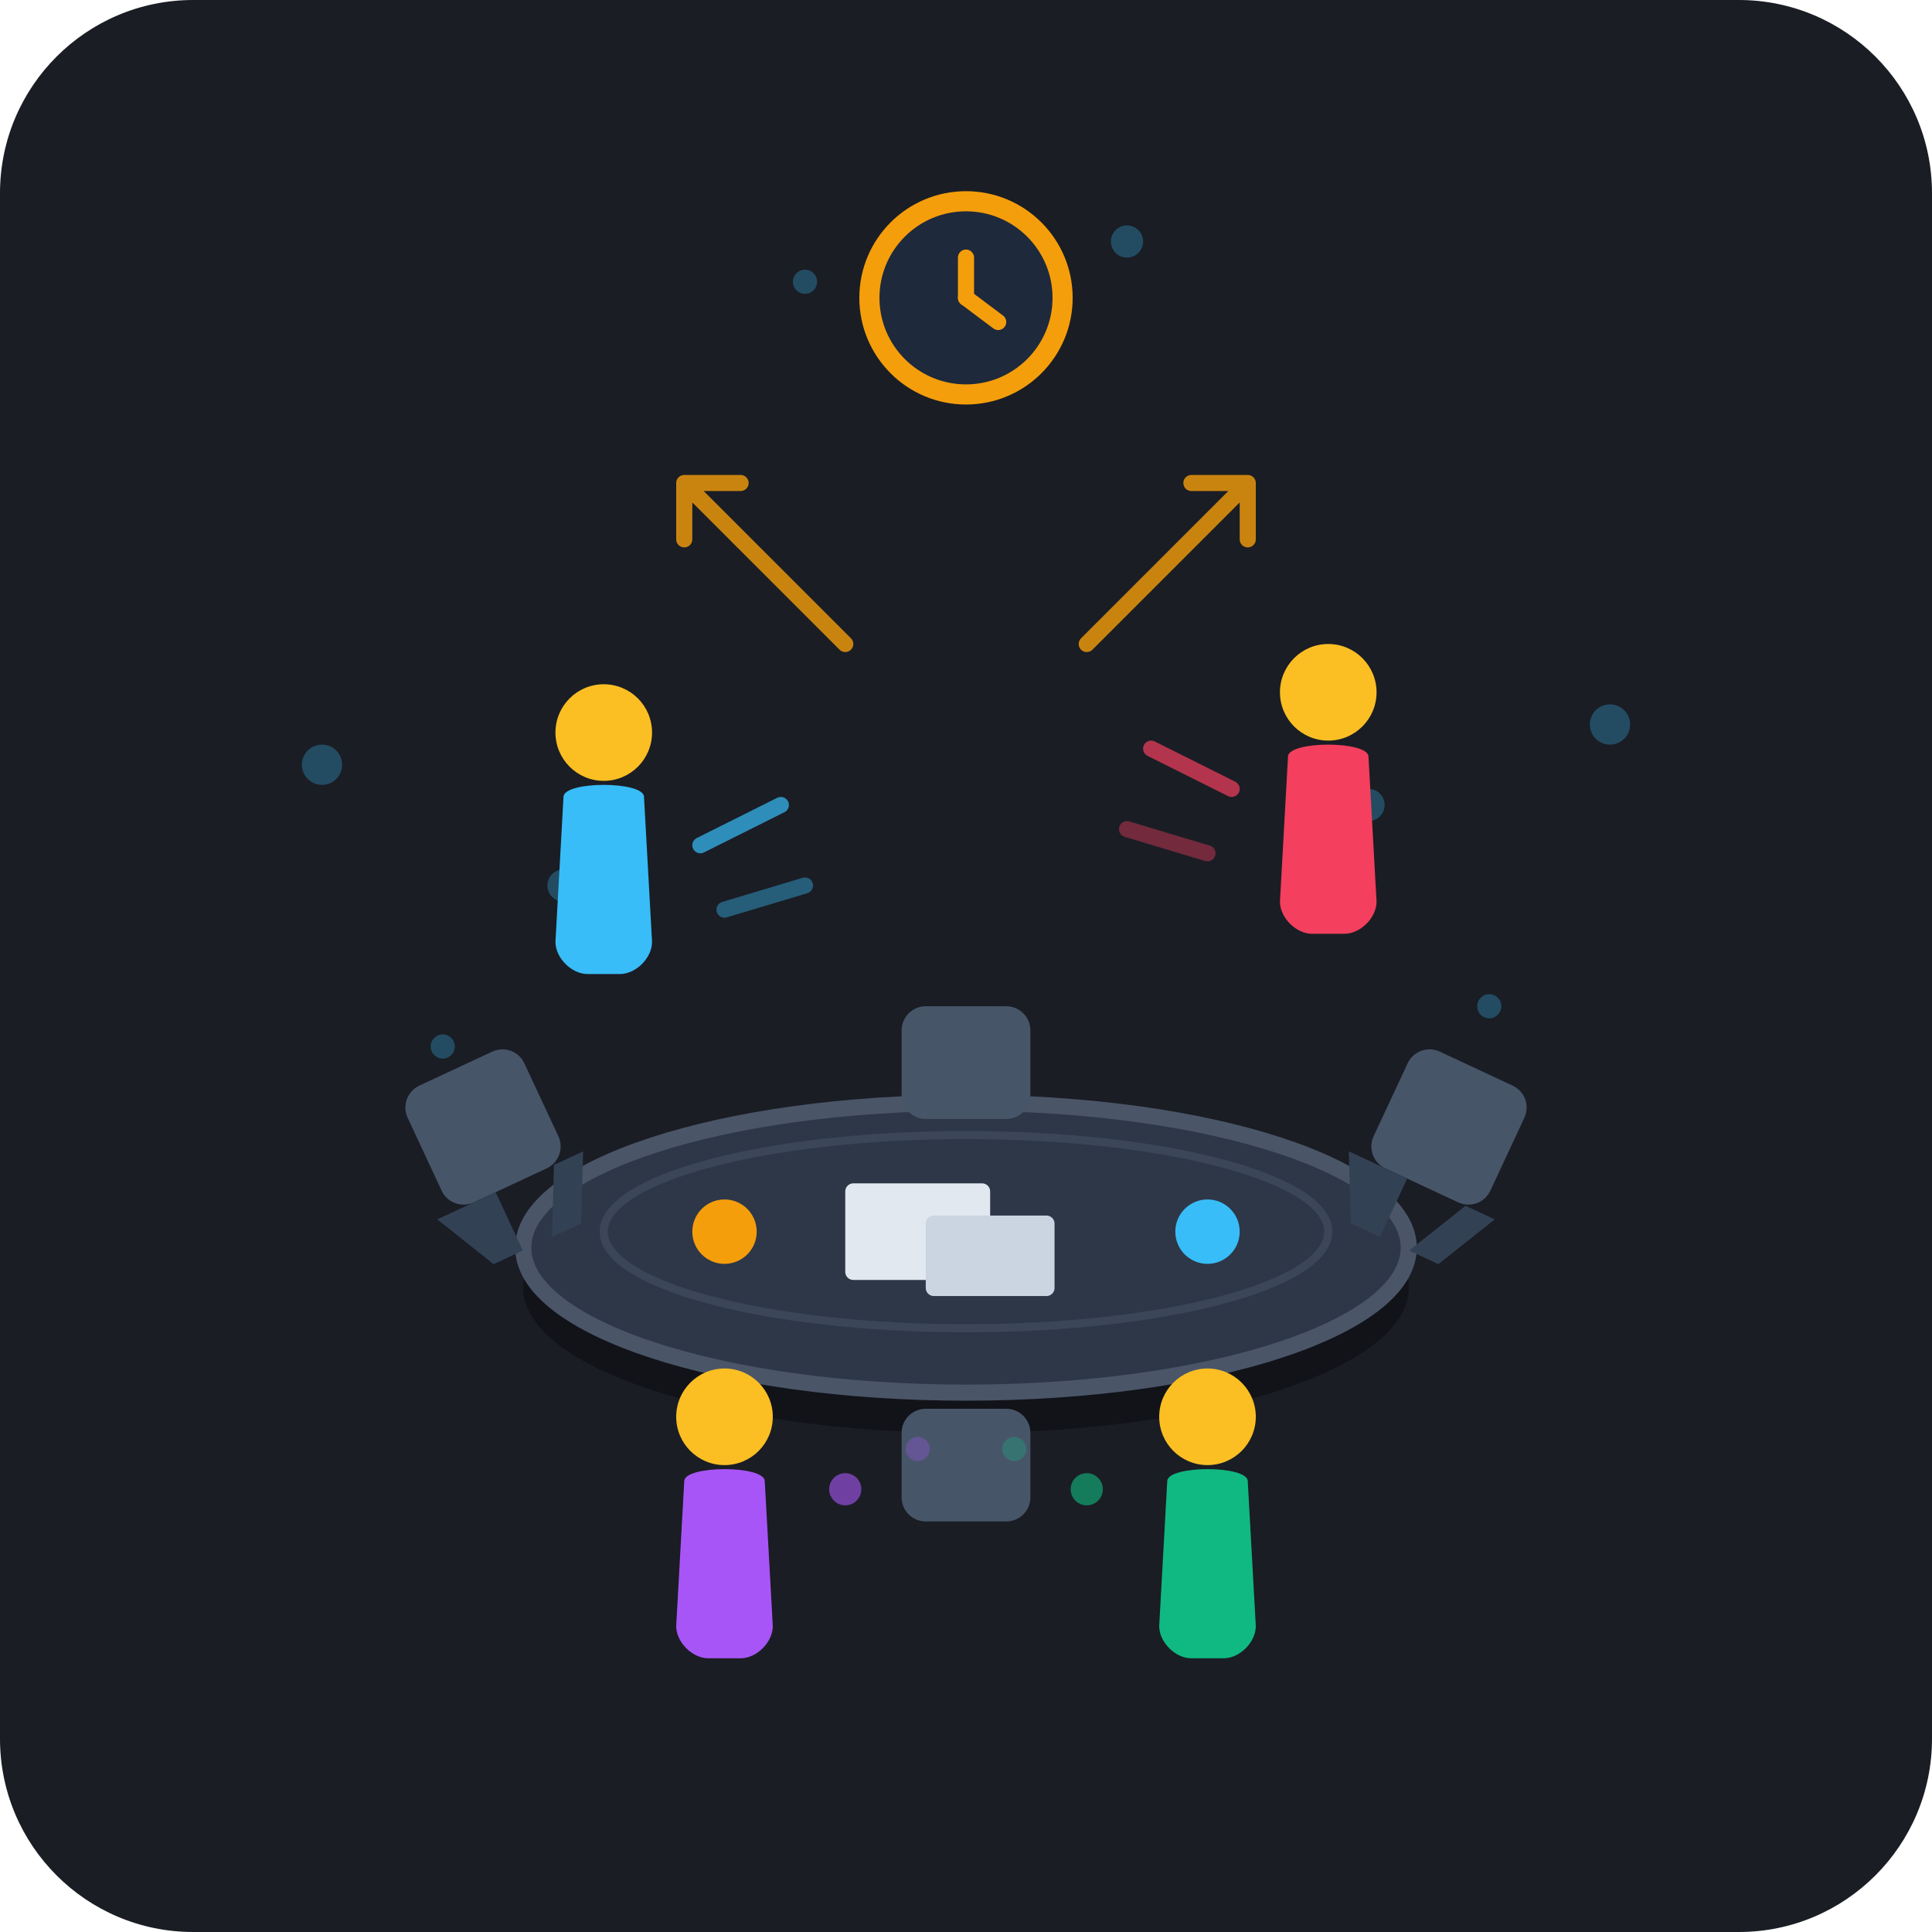
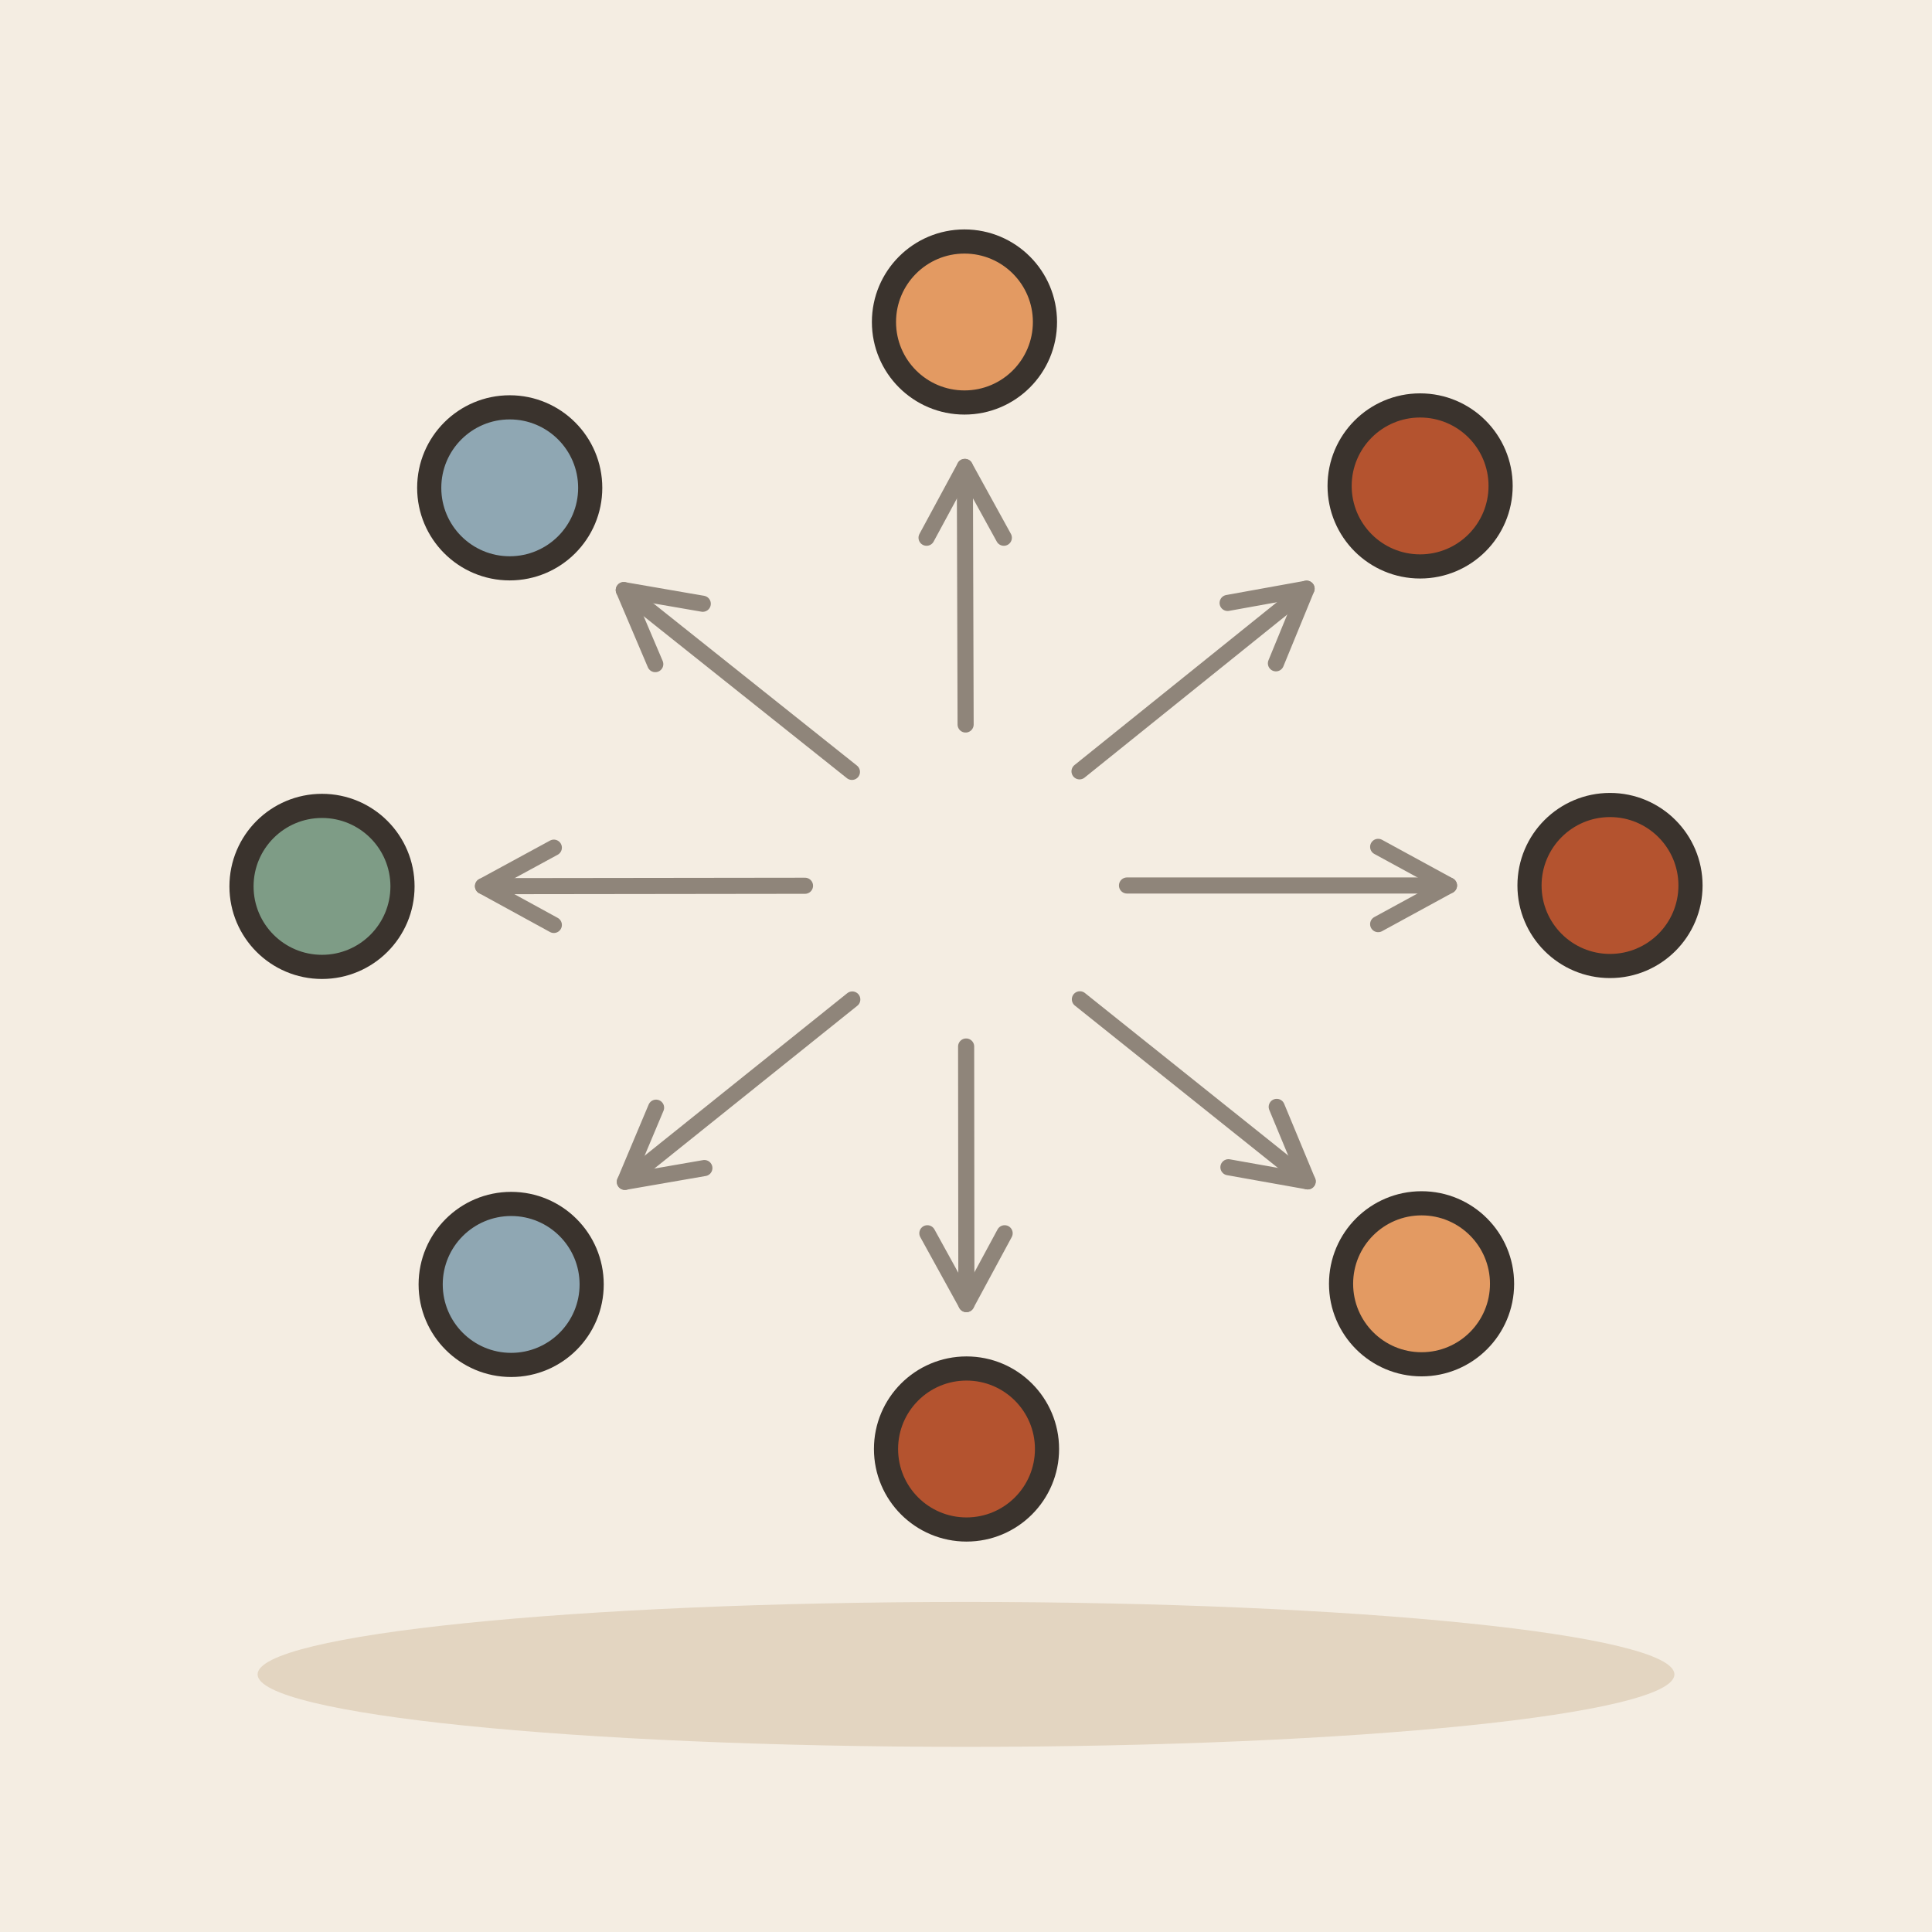
- <svg xmlns="http://www.w3.org/2000/svg" width="240" height="240" viewBox="0 0 240 240">
-   <rect width="240" height="240" rx="24" fill="#1A1D24" />
-   <g opacity="0.3" fill="#38BDF8">
-     <circle cx="70" cy="110" r="2" />
-     <circle cx="55" cy="130" r="1.5" />
-     <circle cx="40" cy="95" r="2.5" />
-     <circle cx="170" cy="100" r="2" />
-     <circle cx="185" cy="125" r="1.5" />
-     <circle cx="200" cy="90" r="2.5" />
-     <circle cx="120" cy="45" r="2" />
-     <circle cx="100" cy="35" r="1.5" />
-     <circle cx="140" cy="30" r="2" />
-   </g>
-   <g transform="translate(0, 5)">
-     <ellipse cx="120" cy="155" rx="55" ry="18" fill="#111318" />
-     <ellipse cx="120" cy="150" rx="55" ry="18" fill="#2D3748" stroke="#4A5568" stroke-width="2" />
-     <ellipse cx="120" cy="148" rx="45" ry="12" fill="none" stroke="#4A5568" stroke-width="1" opacity="0.5" />
-     <rect x="105" y="142" width="18" height="12" rx="1" fill="#E2E8F0" />
-     <rect x="115" y="146" width="16" height="10" rx="1" fill="#CBD5E1" />
-     <circle cx="90" cy="148" r="4" fill="#F59E0B" />
-     <circle cx="150" cy="148" r="4" fill="#38BDF8" />
-     <g transform="translate(60, 135) rotate(-25)">
-       <rect x="-8" y="-8" width="16" height="16" rx="3" fill="#475569" />
-       <path d="M-10 8 L-6 16 L-2 16 L-2 8 Z" fill="#334155" />
-       <path d="M6 8 L2 16 L6 16 L10 8 Z" fill="#334155" />
-     </g>
-     <g transform="translate(180, 135) rotate(25)">
-       <rect x="-8" y="-8" width="16" height="16" rx="3" fill="#475569" />
-       <path d="M-10 8 L-6 16 L-2 16 L-2 8 Z" fill="#334155" />
-       <path d="M6 8 L2 16 L6 16 L10 8 Z" fill="#334155" />
-     </g>
-     <rect x="112" y="120" width="16" height="14" rx="3" fill="#475569" />
-     <rect x="112" y="170" width="16" height="14" rx="3" fill="#475569" />
-     <g transform="translate(75, 100)">
-       <circle cx="0" cy="-14" r="6" fill="#FBBF24" />
-       <path d="M-5 -6 C-5 -8 5 -8 5 -6 L6 12 C6 14 4 16 2 16 L-2 16 C-4 16 -6 14 -6 12 Z" fill="#38BDF8" />
-       <path d="M 12 0 L 22 -5" stroke="#38BDF8" stroke-width="2" stroke-linecap="round" opacity="0.7" />
-       <path d="M 15 8 L 25 5" stroke="#38BDF8" stroke-width="2" stroke-linecap="round" opacity="0.4" />
-     </g>
-     <g transform="translate(165, 95)">
-       <circle cx="0" cy="-14" r="6" fill="#FBBF24" />
-       <path d="M-5 -6 C-5 -8 5 -8 5 -6 L6 12 C6 14 4 16 2 16 L-2 16 C-4 16 -6 14 -6 12 Z" fill="#F43F5E" />
-       <path d="M -12 -2 L -22 -7" stroke="#F43F5E" stroke-width="2" stroke-linecap="round" opacity="0.7" />
-       <path d="M -15 6 L -25 3" stroke="#F43F5E" stroke-width="2" stroke-linecap="round" opacity="0.4" />
-     </g>
-     <g transform="translate(90, 185)">
-       <circle cx="0" cy="-14" r="6" fill="#FBBF24" />
-       <path d="M-5 -6 C-5 -8 5 -8 5 -6 L6 12 C6 14 4 16 2 16 L-2 16 C-4 16 -6 14 -6 12 Z" fill="#A855F7" />
-       <circle cx="15" cy="-5" r="2" fill="#A855F7" opacity="0.6" />
-       <circle cx="24" cy="-10" r="1.5" fill="#A855F7" opacity="0.3" />
-     </g>
-     <g transform="translate(150, 185)">
-       <circle cx="0" cy="-14" r="6" fill="#FBBF24" />
-       <path d="M-5 -6 C-5 -8 5 -8 5 -6 L6 12 C6 14 4 16 2 16 L-2 16 C-4 16 -6 14 -6 12 Z" fill="#10B981" />
-       <circle cx="-15" cy="-5" r="2" fill="#10B981" opacity="0.6" />
-       <circle cx="-24" cy="-10" r="1.5" fill="#10B981" opacity="0.3" />
-     </g>
-     <g transform="translate(120, 32)">
-       <circle cx="0" cy="0" r="12" fill="#1E293B" stroke="#F59E0B" stroke-width="2.5" />
-       <line x1="0" y1="0" x2="0" y2="-5" stroke="#F59E0B" stroke-width="2" stroke-linecap="round" />
-       <line x1="0" y1="0" x2="4" y2="3" stroke="#F59E0B" stroke-width="2" stroke-linecap="round" />
-     </g>
-     <path d="M 105 75 L 85 55 M 85 55 L 92 55 M 85 55 L 85 62" stroke="#F59E0B" stroke-width="2" stroke-linecap="round" stroke-linejoin="round" opacity="0.8" />
-     <path d="M 135 75 L 155 55 M 155 55 L 148 55 M 155 55 L 155 62" stroke="#F59E0B" stroke-width="2" stroke-linecap="round" stroke-linejoin="round" opacity="0.8" />
-   </g>
+ <svg xmlns="http://www.w3.org/2000/svg" viewBox="0 0 240 240" data-style="editorial">
+   <rect width="240" height="240" fill="#F4EDE2" />
+   <ellipse cx="120" cy="208" rx="88" ry="9" fill="#E3D5C1" />
+   <circle cx="200" cy="110" r="10" fill="#B4532F" stroke="#3A332D" stroke-width="3" stroke-linecap="round" stroke-linejoin="round" />
+   <circle cx="176.591" cy="159.478" r="10" fill="#E39A62" stroke="#3A332D" stroke-width="3" stroke-linecap="round" stroke-linejoin="round" />
+   <circle cx="120.064" cy="180" r="10" fill="#B4532F" stroke="#3A332D" stroke-width="3" stroke-linecap="round" stroke-linejoin="round" />
+   <circle cx="63.499" cy="159.557" r="10" fill="#8FA7B3" stroke="#3A332D" stroke-width="3" stroke-linecap="round" stroke-linejoin="round" />
+   <circle cx="40" cy="110.111" r="10" fill="#7E9C86" stroke="#3A332D" stroke-width="3" stroke-linecap="round" stroke-linejoin="round" />
+   <circle cx="63.319" cy="60.601" r="10" fill="#8FA7B3" stroke="#3A332D" stroke-width="3" stroke-linecap="round" stroke-linejoin="round" />
+   <circle cx="119.809" cy="40" r="10" fill="#E39A62" stroke="#3A332D" stroke-width="3" stroke-linecap="round" stroke-linejoin="round" />
+   <circle cx="176.411" cy="60.365" r="10" fill="#B4532F" stroke="#3A332D" stroke-width="3" stroke-linecap="round" stroke-linejoin="round" />
+   <path d="M140 110L180 110" stroke="#8F857A" stroke-width="2" stroke-linecap="round" fill="none" />
+   <path d="M171.2 114.8L180 110L171.2 105.2" fill="none" stroke="#8F857A" stroke-width="2" stroke-linecap="round" stroke-linejoin="round" />
+   <path d="M134.148 124.137L162.443 146.755" stroke="#8F857A" stroke-width="2" stroke-linecap="round" fill="none" />
+   <path d="M152.6 145.0L162.443 146.755L158.6 137.5" fill="none" stroke="#8F857A" stroke-width="2" stroke-linecap="round" stroke-linejoin="round" />
+   <path d="M120.016 130L120.048 162" stroke="#8F857A" stroke-width="2" stroke-linecap="round" fill="none" />
+   <path d="M115.2 153.2L120.048 162L124.8 153.2" fill="none" stroke="#8F857A" stroke-width="2" stroke-linecap="round" stroke-linejoin="round" />
+   <path d="M105.875 124.159L77.624 146.813" stroke="#8F857A" stroke-width="2" stroke-linecap="round" fill="none" />
+   <path d="M81.5 137.6L77.624 146.813L87.5 145.1" fill="none" stroke="#8F857A" stroke-width="2" stroke-linecap="round" stroke-linejoin="round" />
+   <path d="M100 110.032L60 110.083" stroke="#8F857A" stroke-width="2" stroke-linecap="round" fill="none" />
+   <path d="M68.8 105.3L60 110.083L68.8 114.9" fill="none" stroke="#8F857A" stroke-width="2" stroke-linecap="round" stroke-linejoin="round" />
+   <path d="M105.83 95.886L77.489 73.304" stroke="#8F857A" stroke-width="2" stroke-linecap="round" fill="none" />
+   <path d="M87.3 75.0L77.489 73.304L81.4 82.5" fill="none" stroke="#8F857A" stroke-width="2" stroke-linecap="round" stroke-linejoin="round" />
+   <path d="M119.952 90L119.857 58" stroke="#8F857A" stroke-width="2" stroke-linecap="round" fill="none" />
+   <path d="M124.7 66.8L119.857 58L115.1 66.8" fill="none" stroke="#8F857A" stroke-width="2" stroke-linecap="round" stroke-linejoin="round" />
+   <path d="M134.103 95.819L162.308 73.128" stroke="#8F857A" stroke-width="2" stroke-linecap="round" fill="none" />
+   <path d="M158.5 82.4L162.308 73.128L152.5 74.9" fill="none" stroke="#8F857A" stroke-width="2" stroke-linecap="round" stroke-linejoin="round" />
</svg>
